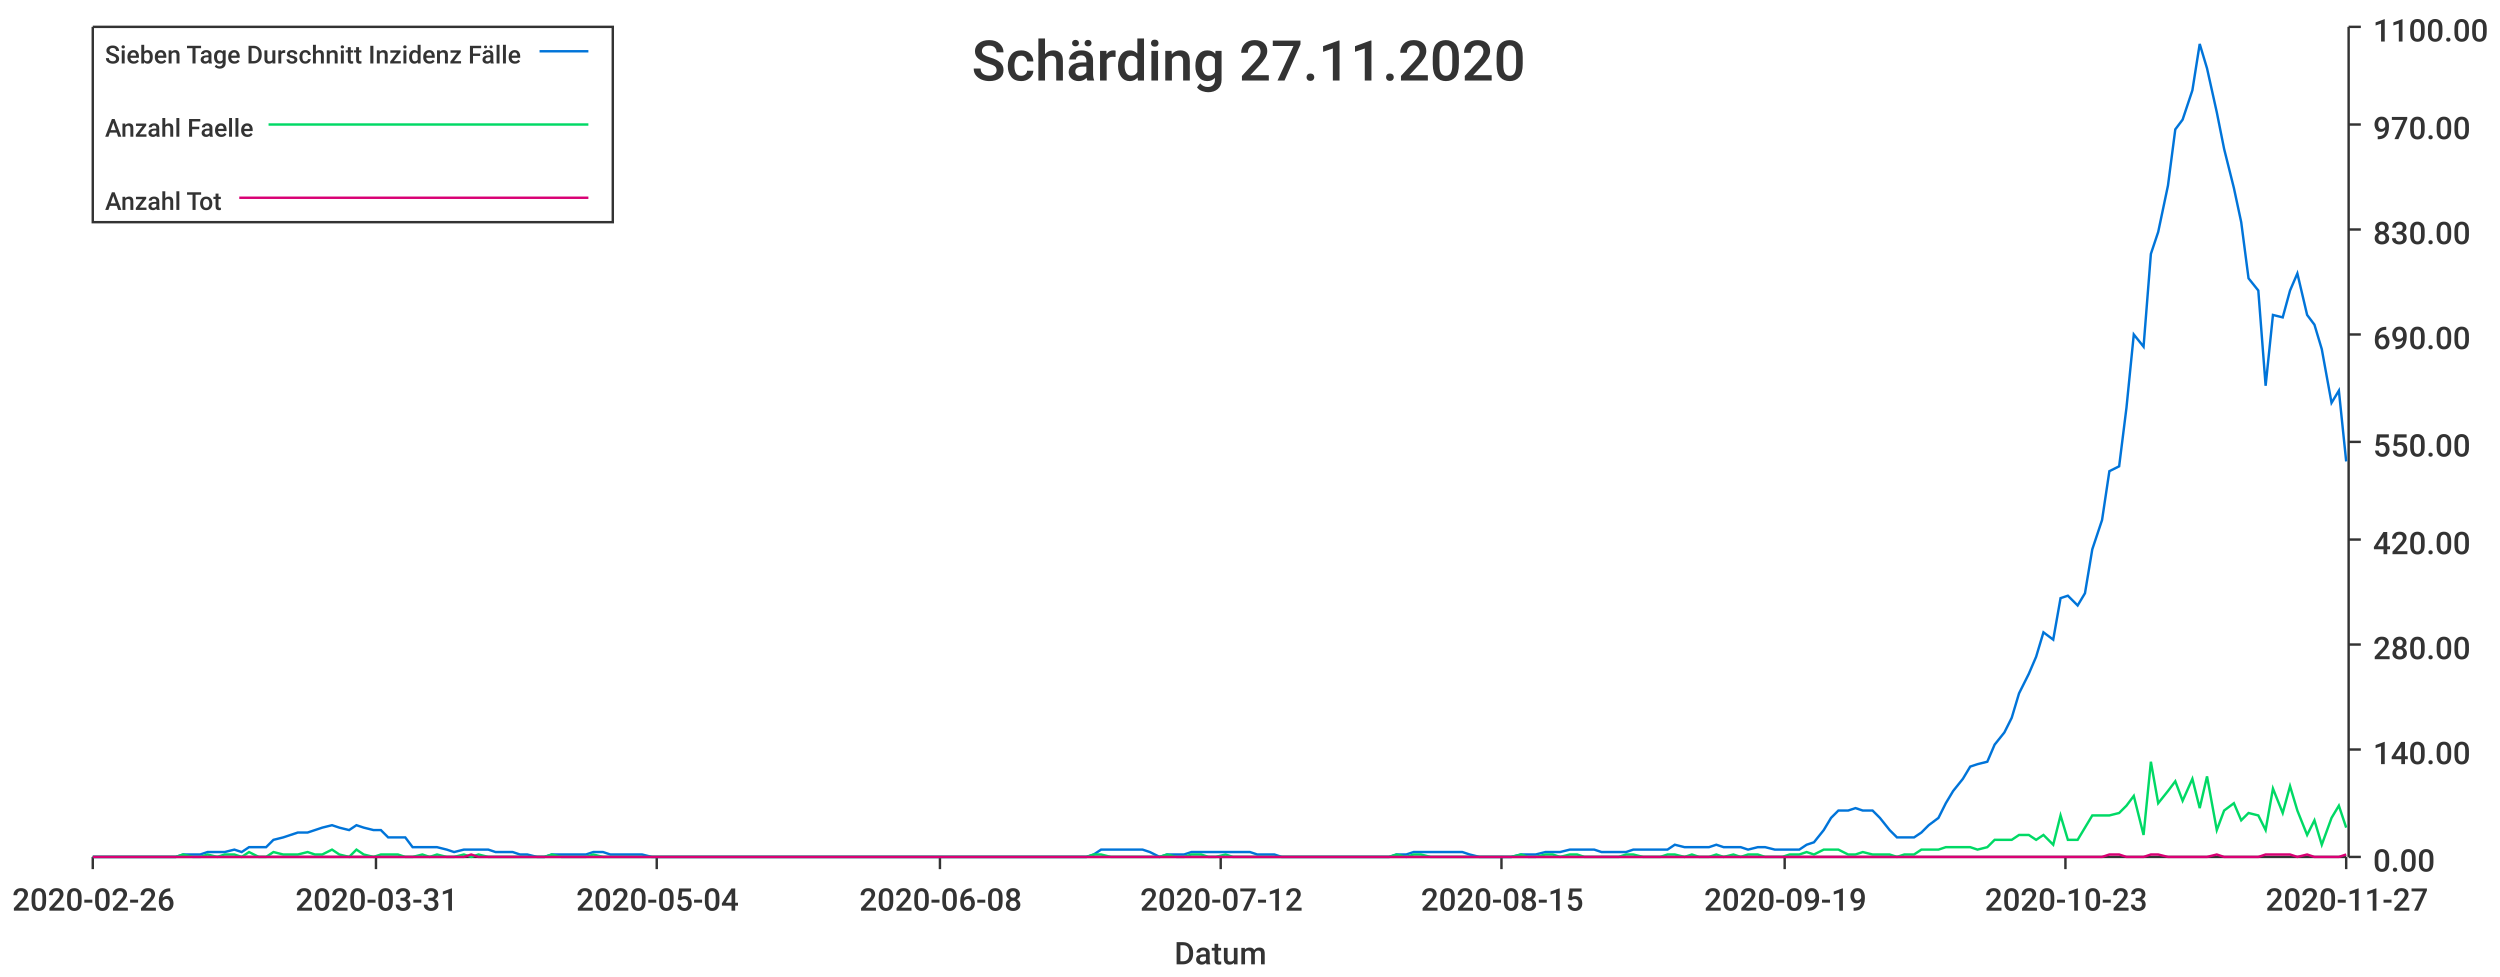
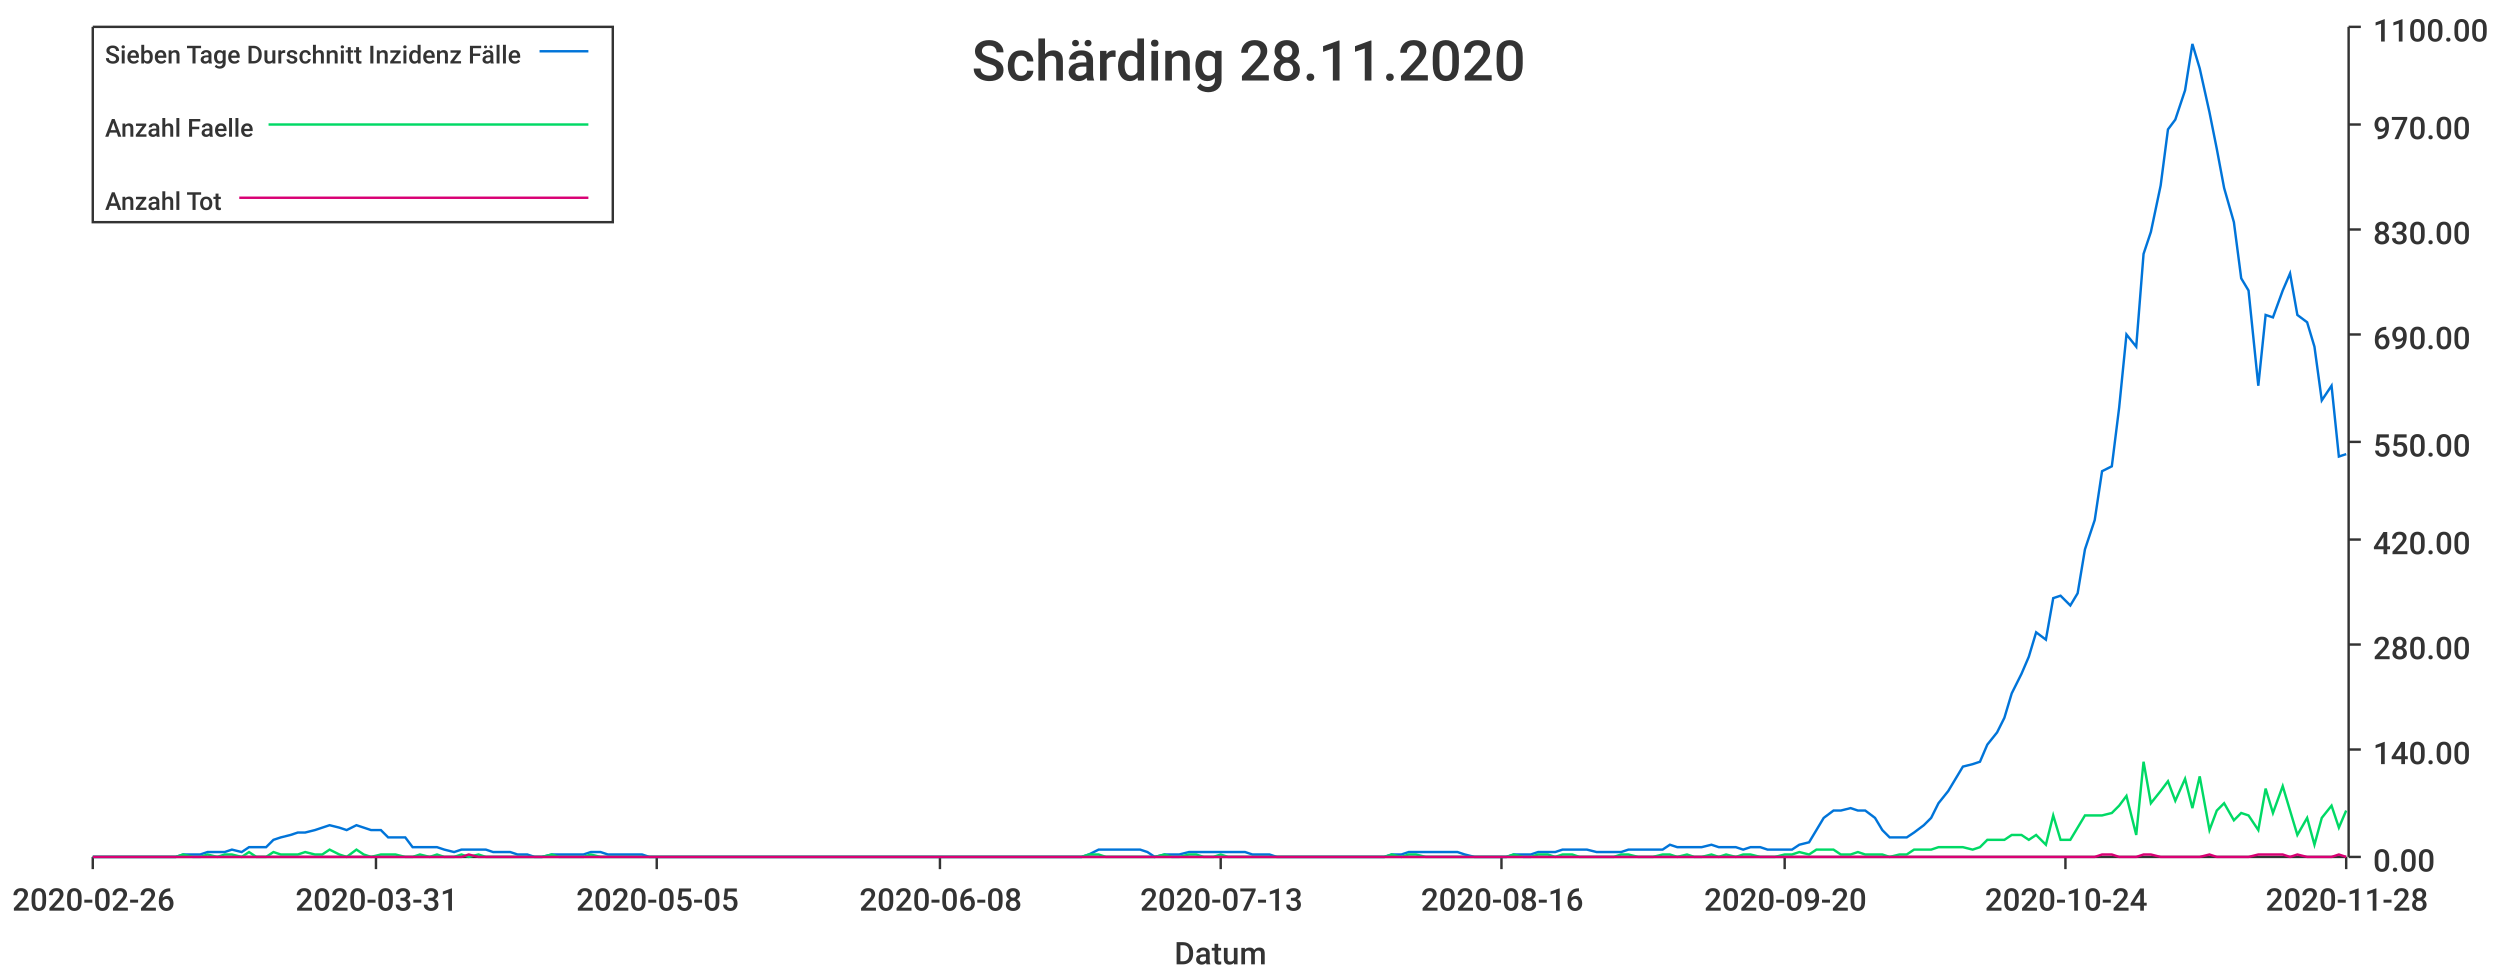
<svg xmlns="http://www.w3.org/2000/svg" width="1024" height="400">\n<path d="M 0 0 L 1024 0 L 1024 400 L 0 400 L 0 0" style="stroke-width:0;stroke:rgba(255,255,255,1.0);fill:rgba(255,255,255,1.0)" />
  <path d="M 38 11 L 961 11 L 961 351 L 38 351 L 38 11" style="stroke-width:0;stroke:rgba(255,255,255,1.0);fill:rgba(255,255,255,1.0)" />
  <path d="M 38 351 L 961 351" style="stroke-width:1;stroke:rgba(51,51,51,1.0);fill:none" />
  <path d="M 38 351 L 38 356" style="stroke-width:1;stroke:rgba(51,51,51,1.0);fill:none" />
  <text x="5" y="373" style="stroke-width:0;stroke:none;fill:rgba(51,51,51,1.0);font-size:12.8px;font-family:'Roboto Medium',sans-serif">2020-02-26</text>
  <path d="M 154 351 L 154 356" style="stroke-width:1;stroke:rgba(51,51,51,1.0);fill:none" />
  <text x="121" y="373" style="stroke-width:0;stroke:none;fill:rgba(51,51,51,1.0);font-size:12.8px;font-family:'Roboto Medium',sans-serif">2020-03-31</text>
  <path d="M 269 351 L 269 356" style="stroke-width:1;stroke:rgba(51,51,51,1.0);fill:none" />
-   <text x="236" y="373" style="stroke-width:0;stroke:none;fill:rgba(51,51,51,1.0);font-size:12.8px;font-family:'Roboto Medium',sans-serif">2020-05-04</text>
+   <text x="236" y="373" style="stroke-width:0;stroke:none;fill:rgba(51,51,51,1.0);font-size:12.8px;font-family:'Roboto Medium',sans-serif">2020-05-05</text>
  <path d="M 385 351 L 385 356" style="stroke-width:1;stroke:rgba(51,51,51,1.0);fill:none" />
  <text x="352" y="373" style="stroke-width:0;stroke:none;fill:rgba(51,51,51,1.0);font-size:12.8px;font-family:'Roboto Medium',sans-serif">2020-06-08</text>
  <path d="M 500 351 L 500 356" style="stroke-width:1;stroke:rgba(51,51,51,1.0);fill:none" />
-   <text x="467" y="373" style="stroke-width:0;stroke:none;fill:rgba(51,51,51,1.0);font-size:12.8px;font-family:'Roboto Medium',sans-serif">2020-07-12</text>
+   <text x="467" y="373" style="stroke-width:0;stroke:none;fill:rgba(51,51,51,1.0);font-size:12.8px;font-family:'Roboto Medium',sans-serif">2020-07-13</text>
  <path d="M 615 351 L 615 356" style="stroke-width:1;stroke:rgba(51,51,51,1.0);fill:none" />
-   <text x="582" y="373" style="stroke-width:0;stroke:none;fill:rgba(51,51,51,1.0);font-size:12.8px;font-family:'Roboto Medium',sans-serif">2020-08-15</text>
+   <text x="582" y="373" style="stroke-width:0;stroke:none;fill:rgba(51,51,51,1.0);font-size:12.8px;font-family:'Roboto Medium',sans-serif">2020-08-16</text>
  <path d="M 731 351 L 731 356" style="stroke-width:1;stroke:rgba(51,51,51,1.0);fill:none" />
-   <text x="698" y="373" style="stroke-width:0;stroke:none;fill:rgba(51,51,51,1.0);font-size:12.8px;font-family:'Roboto Medium',sans-serif">2020-09-19</text>
+   <text x="698" y="373" style="stroke-width:0;stroke:none;fill:rgba(51,51,51,1.0);font-size:12.8px;font-family:'Roboto Medium',sans-serif">2020-09-20</text>
  <path d="M 846 351 L 846 356" style="stroke-width:1;stroke:rgba(51,51,51,1.0);fill:none" />
-   <text x="813" y="373" style="stroke-width:0;stroke:none;fill:rgba(51,51,51,1.0);font-size:12.8px;font-family:'Roboto Medium',sans-serif">2020-10-23</text>
+   <text x="813" y="373" style="stroke-width:0;stroke:none;fill:rgba(51,51,51,1.0);font-size:12.8px;font-family:'Roboto Medium',sans-serif">2020-10-24</text>
  <path d="M 961 351 L 961 356" style="stroke-width:1;stroke:rgba(51,51,51,1.0);fill:none" />
-   <text x="928" y="373" style="stroke-width:0;stroke:none;fill:rgba(51,51,51,1.0);font-size:12.8px;font-family:'Roboto Medium',sans-serif">2020-11-27</text>
+   <text x="928" y="373" style="stroke-width:0;stroke:none;fill:rgba(51,51,51,1.0);font-size:12.8px;font-family:'Roboto Medium',sans-serif">2020-11-28</text>
  <text x="481" y="395" style="stroke-width:0;stroke:none;fill:rgba(51,51,51,1.0);font-size:12.8px;font-family:'Roboto Medium',sans-serif">Datum</text>
  <path d="M 962 351 L 962 11" style="stroke-width:1;stroke:rgba(51,51,51,1.0);fill:none" />
  <path d="M 962 351 L 967 351" style="stroke-width:1;stroke:rgba(51,51,51,1.0);fill:none" />
  <text x="972" y="357" style="stroke-width:0;stroke:none;fill:rgba(51,51,51,1.0);font-size:12.8px;font-family:'Roboto Medium',sans-serif">0.00</text>
  <path d="M 962 307 L 967 307" style="stroke-width:1;stroke:rgba(51,51,51,1.0);fill:none" />
  <text x="972" y="313" style="stroke-width:0;stroke:none;fill:rgba(51,51,51,1.0);font-size:12.8px;font-family:'Roboto Medium',sans-serif">140.00</text>
  <path d="M 962 264 L 967 264" style="stroke-width:1;stroke:rgba(51,51,51,1.0);fill:none" />
  <text x="972" y="270" style="stroke-width:0;stroke:none;fill:rgba(51,51,51,1.0);font-size:12.8px;font-family:'Roboto Medium',sans-serif">280.00</text>
  <path d="M 962 221 L 967 221" style="stroke-width:1;stroke:rgba(51,51,51,1.0);fill:none" />
  <text x="972" y="227" style="stroke-width:0;stroke:none;fill:rgba(51,51,51,1.0);font-size:12.8px;font-family:'Roboto Medium',sans-serif">420.00</text>
  <path d="M 962 181 L 967 181" style="stroke-width:1;stroke:rgba(51,51,51,1.0);fill:none" />
  <text x="972" y="187" style="stroke-width:0;stroke:none;fill:rgba(51,51,51,1.0);font-size:12.8px;font-family:'Roboto Medium',sans-serif">550.00</text>
  <path d="M 962 137 L 967 137" style="stroke-width:1;stroke:rgba(51,51,51,1.0);fill:none" />
  <text x="972" y="143" style="stroke-width:0;stroke:none;fill:rgba(51,51,51,1.0);font-size:12.8px;font-family:'Roboto Medium',sans-serif">690.00</text>
  <path d="M 962 94 L 967 94" style="stroke-width:1;stroke:rgba(51,51,51,1.0);fill:none" />
  <text x="972" y="100" style="stroke-width:0;stroke:none;fill:rgba(51,51,51,1.0);font-size:12.8px;font-family:'Roboto Medium',sans-serif">830.00</text>
  <path d="M 962 51 L 967 51" style="stroke-width:1;stroke:rgba(51,51,51,1.0);fill:none" />
  <text x="972" y="57" style="stroke-width:0;stroke:none;fill:rgba(51,51,51,1.0);font-size:12.8px;font-family:'Roboto Medium',sans-serif">970.00</text>
  <path d="M 962 11 L 967 11" style="stroke-width:1;stroke:rgba(51,51,51,1.0);fill:none" />
  <text x="972" y="17" style="stroke-width:0;stroke:none;fill:rgba(51,51,51,1.0);font-size:12.8px;font-family:'Roboto Medium',sans-serif">1100.00</text>
-   <path d="M 38 351 L 42 351 L 45 351 L 49 351 L 52 351 L 55 351 L 59 351 L 62 351 L 65 351 L 69 351 L 72 351 L 75 350 L 79 350 L 82 350 L 85 349 L 89 349 L 92 349 L 96 348 L 99 349 L 102 347 L 106 347 L 109 347 L 112 344 L 116 343 L 119 342 L 122 341 L 126 341 L 129 340 L 132 339 L 136 338 L 139 339 L 143 340 L 146 338 L 149 339 L 153 340 L 156 340 L 159 343 L 163 343 L 166 343 L 169 347 L 173 347 L 176 347 L 179 347 L 183 348 L 186 349 L 190 348 L 193 348 L 196 348 L 200 348 L 203 349 L 206 349 L 210 349 L 213 350 L 216 350 L 220 351 L 223 351 L 226 350 L 230 350 L 233 350 L 237 350 L 240 350 L 243 349 L 247 349 L 250 350 L 253 350 L 257 350 L 260 350 L 263 350 L 267 351 L 270 351 L 273 351 L 277 351 L 280 351 L 284 351 L 287 351 L 290 351 L 294 351 L 297 351 L 300 351 L 304 351 L 307 351 L 310 351 L 314 351 L 317 351 L 320 351 L 324 351 L 327 351 L 331 351 L 334 351 L 337 351 L 341 351 L 344 351 L 347 351 L 351 351 L 354 351 L 357 351 L 361 351 L 364 351 L 367 351 L 371 351 L 374 351 L 377 351 L 381 351 L 384 351 L 388 351 L 391 351 L 394 351 L 398 351 L 401 351 L 404 351 L 408 351 L 411 351 L 414 351 L 418 351 L 421 351 L 424 351 L 428 351 L 431 351 L 435 351 L 438 351 L 441 351 L 445 351 L 448 350 L 451 348 L 455 348 L 458 348 L 461 348 L 465 348 L 468 348 L 471 349 L 475 351 L 478 350 L 482 350 L 485 350 L 488 349 L 492 349 L 495 349 L 498 349 L 502 349 L 505 349 L 508 349 L 512 349 L 515 350 L 518 350 L 522 350 L 525 351 L 529 351 L 532 351 L 535 351 L 539 351 L 542 351 L 545 351 L 549 351 L 552 351 L 555 351 L 559 351 L 562 351 L 565 351 L 569 351 L 572 350 L 576 350 L 579 349 L 582 349 L 586 349 L 589 349 L 592 349 L 596 349 L 599 349 L 602 350 L 606 351 L 609 351 L 612 351 L 616 351 L 619 351 L 623 350 L 626 350 L 629 350 L 633 349 L 636 349 L 639 349 L 643 348 L 646 348 L 649 348 L 653 348 L 656 349 L 659 349 L 663 349 L 666 349 L 669 348 L 673 348 L 676 348 L 680 348 L 683 348 L 686 346 L 690 347 L 693 347 L 696 347 L 700 347 L 703 346 L 706 347 L 710 347 L 713 347 L 716 348 L 720 347 L 723 347 L 727 348 L 730 348 L 733 348 L 737 348 L 740 346 L 743 345 L 747 340 L 750 335 L 753 332 L 757 332 L 760 331 L 763 332 L 767 332 L 770 335 L 774 340 L 777 343 L 780 343 L 784 343 L 787 341 L 790 338 L 794 335 L 797 329 L 800 324 L 804 319 L 807 314 L 810 313 L 814 312 L 817 305 L 821 300 L 824 294 L 827 284 L 831 276 L 834 269 L 837 259 L 841 262 L 844 245 L 847 244 L 851 248 L 854 243 L 857 225 L 861 213 L 864 193 L 868 191 L 871 167 L 874 137 L 878 142 L 881 104 L 884 95 L 888 76 L 891 53 L 894 49 L 898 37 L 901 18 L 904 28 L 908 46 L 911 61 L 915 77 L 918 91 L 921 114 L 925 119 L 928 158 L 931 129 L 935 130 L 938 119 L 941 112 L 945 129 L 948 133 L 951 143 L 955 165 L 958 160 L 961 189" style="stroke-width:1;stroke:rgba(0,116,217,1.0);fill:none" />
-   <path d="M 38 351 L 42 351 L 45 351 L 49 351 L 52 351 L 55 351 L 59 351 L 62 351 L 65 351 L 69 351 L 72 351 L 75 350 L 79 351 L 82 351 L 85 350 L 89 351 L 92 350 L 96 350 L 99 351 L 102 349 L 106 351 L 109 351 L 112 349 L 116 350 L 119 350 L 122 350 L 126 349 L 129 350 L 132 350 L 136 348 L 139 350 L 143 351 L 146 348 L 149 350 L 153 351 L 156 350 L 159 350 L 163 350 L 166 351 L 169 351 L 173 350 L 176 351 L 179 350 L 183 351 L 186 351 L 190 350 L 193 351 L 196 350 L 200 351 L 203 351 L 206 351 L 210 351 L 213 351 L 216 351 L 220 351 L 223 351 L 226 350 L 230 351 L 233 351 L 237 351 L 240 351 L 243 350 L 247 351 L 250 351 L 253 351 L 257 351 L 260 351 L 263 351 L 267 351 L 270 351 L 273 351 L 277 351 L 280 351 L 284 351 L 287 351 L 290 351 L 294 351 L 297 351 L 300 351 L 304 351 L 307 351 L 310 351 L 314 351 L 317 351 L 320 351 L 324 351 L 327 351 L 331 351 L 334 351 L 337 351 L 341 351 L 344 351 L 347 351 L 351 351 L 354 351 L 357 351 L 361 351 L 364 351 L 367 351 L 371 351 L 374 351 L 377 351 L 381 351 L 384 351 L 388 351 L 391 351 L 394 351 L 398 351 L 401 351 L 404 351 L 408 351 L 411 351 L 414 351 L 418 351 L 421 351 L 424 351 L 428 351 L 431 351 L 435 351 L 438 351 L 441 351 L 445 351 L 448 350 L 451 350 L 455 351 L 458 351 L 461 351 L 465 351 L 468 351 L 471 351 L 475 351 L 478 350 L 482 351 L 485 351 L 488 350 L 492 350 L 495 351 L 498 351 L 502 350 L 505 351 L 508 351 L 512 351 L 515 351 L 518 351 L 522 351 L 525 351 L 529 351 L 532 351 L 535 351 L 539 351 L 542 351 L 545 351 L 549 351 L 552 351 L 555 351 L 559 351 L 562 351 L 565 351 L 569 351 L 572 350 L 576 351 L 579 350 L 582 350 L 586 351 L 589 351 L 592 351 L 596 351 L 599 351 L 602 351 L 606 351 L 609 351 L 612 351 L 616 351 L 619 351 L 623 350 L 626 351 L 629 351 L 633 350 L 636 350 L 639 351 L 643 350 L 646 350 L 649 351 L 653 351 L 656 351 L 659 351 L 663 351 L 666 350 L 669 350 L 673 351 L 676 351 L 680 351 L 683 350 L 686 350 L 690 351 L 693 350 L 696 351 L 700 351 L 703 350 L 706 351 L 710 350 L 713 351 L 716 350 L 720 350 L 723 351 L 727 351 L 730 351 L 733 350 L 737 350 L 740 349 L 743 350 L 747 348 L 750 348 L 753 348 L 757 350 L 760 350 L 763 349 L 767 350 L 770 350 L 774 350 L 777 351 L 780 350 L 784 350 L 787 348 L 790 348 L 794 348 L 797 347 L 800 347 L 804 347 L 807 347 L 810 348 L 814 347 L 817 344 L 821 344 L 824 344 L 827 342 L 831 342 L 834 344 L 837 342 L 841 346 L 844 334 L 847 344 L 851 344 L 854 339 L 857 334 L 861 334 L 864 334 L 868 333 L 871 330 L 874 326 L 878 342 L 881 312 L 884 329 L 888 324 L 891 320 L 894 328 L 898 319 L 901 331 L 904 318 L 908 340 L 911 332 L 915 329 L 918 336 L 921 333 L 925 334 L 928 340 L 931 323 L 935 333 L 938 322 L 941 332 L 945 342 L 948 336 L 951 346 L 955 335 L 958 330 L 961 339" style="stroke-width:1;stroke:rgba(0,217,101,1.0);fill:none" />
-   <path d="M 38 351 L 42 351 L 45 351 L 49 351 L 52 351 L 55 351 L 59 351 L 62 351 L 65 351 L 69 351 L 72 351 L 75 351 L 79 351 L 82 351 L 85 351 L 89 351 L 92 351 L 96 351 L 99 351 L 102 351 L 106 351 L 109 351 L 112 351 L 116 351 L 119 351 L 122 351 L 126 351 L 129 351 L 132 351 L 136 351 L 139 351 L 143 351 L 146 351 L 149 351 L 153 351 L 156 351 L 159 351 L 163 351 L 166 351 L 169 351 L 173 351 L 176 351 L 179 351 L 183 351 L 186 351 L 190 351 L 193 350 L 196 351 L 200 351 L 203 351 L 206 351 L 210 351 L 213 351 L 216 351 L 220 351 L 223 351 L 226 351 L 230 351 L 233 351 L 237 351 L 240 351 L 243 351 L 247 351 L 250 351 L 253 351 L 257 351 L 260 351 L 263 351 L 267 351 L 270 351 L 273 351 L 277 351 L 280 351 L 284 351 L 287 351 L 290 351 L 294 351 L 297 351 L 300 351 L 304 351 L 307 351 L 310 351 L 314 351 L 317 351 L 320 351 L 324 351 L 327 351 L 331 351 L 334 351 L 337 351 L 341 351 L 344 351 L 347 351 L 351 351 L 354 351 L 357 351 L 361 351 L 364 351 L 367 351 L 371 351 L 374 351 L 377 351 L 381 351 L 384 351 L 388 351 L 391 351 L 394 351 L 398 351 L 401 351 L 404 351 L 408 351 L 411 351 L 414 351 L 418 351 L 421 351 L 424 351 L 428 351 L 431 351 L 435 351 L 438 351 L 441 351 L 445 351 L 448 351 L 451 351 L 455 351 L 458 351 L 461 351 L 465 351 L 468 351 L 471 351 L 475 351 L 478 351 L 482 351 L 485 351 L 488 351 L 492 351 L 495 351 L 498 351 L 502 351 L 505 351 L 508 351 L 512 351 L 515 351 L 518 351 L 522 351 L 525 351 L 529 351 L 532 351 L 535 351 L 539 351 L 542 351 L 545 351 L 549 351 L 552 351 L 555 351 L 559 351 L 562 351 L 565 351 L 569 351 L 572 351 L 576 351 L 579 351 L 582 351 L 586 351 L 589 351 L 592 351 L 596 351 L 599 351 L 602 351 L 606 351 L 609 351 L 612 351 L 616 351 L 619 351 L 623 351 L 626 351 L 629 351 L 633 351 L 636 351 L 639 351 L 643 351 L 646 351 L 649 351 L 653 351 L 656 351 L 659 351 L 663 351 L 666 351 L 669 351 L 673 351 L 676 351 L 680 351 L 683 351 L 686 351 L 690 351 L 693 351 L 696 351 L 700 351 L 703 351 L 706 351 L 710 351 L 713 351 L 716 351 L 720 351 L 723 351 L 727 351 L 730 351 L 733 351 L 737 351 L 740 351 L 743 351 L 747 351 L 750 351 L 753 351 L 757 351 L 760 351 L 763 351 L 767 351 L 770 351 L 774 351 L 777 351 L 780 351 L 784 351 L 787 351 L 790 351 L 794 351 L 797 351 L 800 351 L 804 351 L 807 351 L 810 351 L 814 351 L 817 351 L 821 351 L 824 351 L 827 351 L 831 351 L 834 351 L 837 351 L 841 351 L 844 351 L 847 351 L 851 351 L 854 351 L 857 351 L 861 351 L 864 350 L 868 350 L 871 351 L 874 351 L 878 351 L 881 350 L 884 350 L 888 351 L 891 351 L 894 351 L 898 351 L 901 351 L 904 351 L 908 350 L 911 351 L 915 351 L 918 351 L 921 351 L 925 351 L 928 350 L 931 350 L 935 350 L 938 350 L 941 351 L 945 350 L 948 351 L 951 351 L 955 351 L 958 351 L 961 350" style="stroke-width:1;stroke:rgba(217,0,116,1.0);fill:none" />
-   <text x="398" y="33" style="stroke-width:0;stroke:none;fill:rgba(51,51,51,1.0);font-size:23.0px;font-family:'Roboto Medium',sans-serif">Schärding 27.11.2020</text>
+   <path d="M 38 351 L 42 351 L 45 351 L 49 351 L 52 351 L 55 351 L 59 351 L 62 351 L 65 351 L 69 351 L 72 351 L 75 350 L 79 350 L 82 350 L 85 349 L 89 349 L 92 349 L 95 348 L 99 349 L 102 347 L 105 347 L 109 347 L 112 344 L 115 343 L 119 342 L 122 341 L 125 341 L 129 340 L 132 339 L 135 338 L 139 339 L 142 340 L 146 338 L 149 339 L 152 340 L 156 340 L 159 343 L 162 343 L 166 343 L 169 347 L 172 347 L 176 347 L 179 347 L 182 348 L 186 349 L 189 348 L 192 348 L 196 348 L 199 348 L 202 349 L 206 349 L 209 349 L 212 350 L 216 350 L 219 351 L 222 351 L 226 350 L 229 350 L 232 350 L 236 350 L 239 350 L 242 349 L 246 349 L 249 350 L 253 350 L 256 350 L 259 350 L 263 350 L 266 351 L 269 351 L 273 351 L 276 351 L 279 351 L 283 351 L 286 351 L 289 351 L 293 351 L 296 351 L 299 351 L 303 351 L 306 351 L 309 351 L 313 351 L 316 351 L 319 351 L 323 351 L 326 351 L 329 351 L 333 351 L 336 351 L 339 351 L 343 351 L 346 351 L 350 351 L 353 351 L 356 351 L 360 351 L 363 351 L 366 351 L 370 351 L 373 351 L 376 351 L 380 351 L 383 351 L 386 351 L 390 351 L 393 351 L 396 351 L 400 351 L 403 351 L 406 351 L 410 351 L 413 351 L 416 351 L 420 351 L 423 351 L 426 351 L 430 351 L 433 351 L 436 351 L 440 351 L 443 351 L 446 350 L 450 348 L 453 348 L 457 348 L 460 348 L 463 348 L 467 348 L 470 349 L 473 351 L 477 350 L 480 350 L 483 350 L 487 349 L 490 349 L 493 349 L 497 349 L 500 349 L 503 349 L 507 349 L 510 349 L 513 350 L 517 350 L 520 350 L 523 351 L 527 351 L 530 351 L 533 351 L 537 351 L 540 351 L 543 351 L 547 351 L 550 351 L 554 351 L 557 351 L 560 351 L 564 351 L 567 351 L 570 350 L 574 350 L 577 349 L 580 349 L 584 349 L 587 349 L 590 349 L 594 349 L 597 349 L 600 350 L 604 351 L 607 351 L 610 351 L 614 351 L 617 351 L 620 350 L 624 350 L 627 350 L 630 349 L 634 349 L 637 349 L 640 348 L 644 348 L 647 348 L 650 348 L 654 349 L 657 349 L 661 349 L 664 349 L 667 348 L 671 348 L 674 348 L 677 348 L 681 348 L 684 346 L 687 347 L 691 347 L 694 347 L 697 347 L 701 346 L 704 347 L 707 347 L 711 347 L 714 348 L 717 347 L 721 347 L 724 348 L 727 348 L 731 348 L 734 348 L 737 346 L 741 345 L 744 340 L 747 335 L 751 332 L 754 332 L 758 331 L 761 332 L 764 332 L 768 335 L 771 340 L 774 343 L 778 343 L 781 343 L 784 341 L 788 338 L 791 335 L 794 329 L 798 324 L 801 319 L 804 314 L 808 313 L 811 312 L 814 305 L 818 300 L 821 294 L 824 284 L 828 276 L 831 269 L 834 259 L 838 262 L 841 245 L 844 244 L 848 248 L 851 243 L 854 225 L 858 213 L 861 193 L 865 191 L 868 167 L 871 137 L 875 142 L 878 104 L 881 95 L 885 76 L 888 53 L 891 49 L 895 37 L 898 18 L 901 28 L 905 46 L 908 61 L 911 77 L 915 91 L 918 114 L 921 119 L 925 158 L 928 129 L 931 130 L 935 119 L 938 112 L 941 129 L 945 132 L 948 142 L 951 164 L 955 158 L 958 187 L 961 186" style="stroke-width:1;stroke:rgba(0,116,217,1.0);fill:none" />
+   <path d="M 38 351 L 42 351 L 45 351 L 49 351 L 52 351 L 55 351 L 59 351 L 62 351 L 65 351 L 69 351 L 72 351 L 75 350 L 79 351 L 82 351 L 85 350 L 89 351 L 92 350 L 95 350 L 99 351 L 102 349 L 105 351 L 109 351 L 112 349 L 115 350 L 119 350 L 122 350 L 125 349 L 129 350 L 132 350 L 135 348 L 139 350 L 142 351 L 146 348 L 149 350 L 152 351 L 156 350 L 159 350 L 162 350 L 166 351 L 169 351 L 172 350 L 176 351 L 179 350 L 182 351 L 186 351 L 189 350 L 192 351 L 196 350 L 199 351 L 202 351 L 206 351 L 209 351 L 212 351 L 216 351 L 219 351 L 222 351 L 226 350 L 229 351 L 232 351 L 236 351 L 239 351 L 242 350 L 246 351 L 249 351 L 253 351 L 256 351 L 259 351 L 263 351 L 266 351 L 269 351 L 273 351 L 276 351 L 279 351 L 283 351 L 286 351 L 289 351 L 293 351 L 296 351 L 299 351 L 303 351 L 306 351 L 309 351 L 313 351 L 316 351 L 319 351 L 323 351 L 326 351 L 329 351 L 333 351 L 336 351 L 339 351 L 343 351 L 346 351 L 350 351 L 353 351 L 356 351 L 360 351 L 363 351 L 366 351 L 370 351 L 373 351 L 376 351 L 380 351 L 383 351 L 386 351 L 390 351 L 393 351 L 396 351 L 400 351 L 403 351 L 406 351 L 410 351 L 413 351 L 416 351 L 420 351 L 423 351 L 426 351 L 430 351 L 433 351 L 436 351 L 440 351 L 443 351 L 446 350 L 450 350 L 453 351 L 457 351 L 460 351 L 463 351 L 467 351 L 470 351 L 473 351 L 477 350 L 480 351 L 483 351 L 487 350 L 490 350 L 493 351 L 497 351 L 500 350 L 503 351 L 507 351 L 510 351 L 513 351 L 517 351 L 520 351 L 523 351 L 527 351 L 530 351 L 533 351 L 537 351 L 540 351 L 543 351 L 547 351 L 550 351 L 554 351 L 557 351 L 560 351 L 564 351 L 567 351 L 570 350 L 574 351 L 577 350 L 580 350 L 584 351 L 587 351 L 590 351 L 594 351 L 597 351 L 600 351 L 604 351 L 607 351 L 610 351 L 614 351 L 617 351 L 620 350 L 624 351 L 627 351 L 630 350 L 634 350 L 637 351 L 640 350 L 644 350 L 647 351 L 650 351 L 654 351 L 657 351 L 661 351 L 664 350 L 667 350 L 671 351 L 674 351 L 677 351 L 681 350 L 684 350 L 687 351 L 691 350 L 694 351 L 697 351 L 701 350 L 704 351 L 707 350 L 711 351 L 714 350 L 717 350 L 721 351 L 724 351 L 727 351 L 731 350 L 734 350 L 737 349 L 741 350 L 744 348 L 747 348 L 751 348 L 754 350 L 758 350 L 761 349 L 764 350 L 768 350 L 771 350 L 774 351 L 778 350 L 781 350 L 784 348 L 788 348 L 791 348 L 794 347 L 798 347 L 801 347 L 804 347 L 808 348 L 811 347 L 814 344 L 818 344 L 821 344 L 824 342 L 828 342 L 831 344 L 834 342 L 838 346 L 841 334 L 844 344 L 848 344 L 851 339 L 854 334 L 858 334 L 861 334 L 865 333 L 868 330 L 871 326 L 875 342 L 878 312 L 881 329 L 885 324 L 888 320 L 891 328 L 895 319 L 898 331 L 901 318 L 905 340 L 908 332 L 911 329 L 915 336 L 918 333 L 921 334 L 925 340 L 928 323 L 931 333 L 935 322 L 938 332 L 941 342 L 945 335 L 948 346 L 951 335 L 955 330 L 958 339 L 961 332" style="stroke-width:1;stroke:rgba(0,217,101,1.0);fill:none" />
+   <path d="M 38 351 L 42 351 L 45 351 L 49 351 L 52 351 L 55 351 L 59 351 L 62 351 L 65 351 L 69 351 L 72 351 L 75 351 L 79 351 L 82 351 L 85 351 L 89 351 L 92 351 L 95 351 L 99 351 L 102 351 L 105 351 L 109 351 L 112 351 L 115 351 L 119 351 L 122 351 L 125 351 L 129 351 L 132 351 L 135 351 L 139 351 L 142 351 L 146 351 L 149 351 L 152 351 L 156 351 L 159 351 L 162 351 L 166 351 L 169 351 L 172 351 L 176 351 L 179 351 L 182 351 L 186 351 L 189 351 L 192 350 L 196 351 L 199 351 L 202 351 L 206 351 L 209 351 L 212 351 L 216 351 L 219 351 L 222 351 L 226 351 L 229 351 L 232 351 L 236 351 L 239 351 L 242 351 L 246 351 L 249 351 L 253 351 L 256 351 L 259 351 L 263 351 L 266 351 L 269 351 L 273 351 L 276 351 L 279 351 L 283 351 L 286 351 L 289 351 L 293 351 L 296 351 L 299 351 L 303 351 L 306 351 L 309 351 L 313 351 L 316 351 L 319 351 L 323 351 L 326 351 L 329 351 L 333 351 L 336 351 L 339 351 L 343 351 L 346 351 L 350 351 L 353 351 L 356 351 L 360 351 L 363 351 L 366 351 L 370 351 L 373 351 L 376 351 L 380 351 L 383 351 L 386 351 L 390 351 L 393 351 L 396 351 L 400 351 L 403 351 L 406 351 L 410 351 L 413 351 L 416 351 L 420 351 L 423 351 L 426 351 L 430 351 L 433 351 L 436 351 L 440 351 L 443 351 L 446 351 L 450 351 L 453 351 L 457 351 L 460 351 L 463 351 L 467 351 L 470 351 L 473 351 L 477 351 L 480 351 L 483 351 L 487 351 L 490 351 L 493 351 L 497 351 L 500 351 L 503 351 L 507 351 L 510 351 L 513 351 L 517 351 L 520 351 L 523 351 L 527 351 L 530 351 L 533 351 L 537 351 L 540 351 L 543 351 L 547 351 L 550 351 L 554 351 L 557 351 L 560 351 L 564 351 L 567 351 L 570 351 L 574 351 L 577 351 L 580 351 L 584 351 L 587 351 L 590 351 L 594 351 L 597 351 L 600 351 L 604 351 L 607 351 L 610 351 L 614 351 L 617 351 L 620 351 L 624 351 L 627 351 L 630 351 L 634 351 L 637 351 L 640 351 L 644 351 L 647 351 L 650 351 L 654 351 L 657 351 L 661 351 L 664 351 L 667 351 L 671 351 L 674 351 L 677 351 L 681 351 L 684 351 L 687 351 L 691 351 L 694 351 L 697 351 L 701 351 L 704 351 L 707 351 L 711 351 L 714 351 L 717 351 L 721 351 L 724 351 L 727 351 L 731 351 L 734 351 L 737 351 L 741 351 L 744 351 L 747 351 L 751 351 L 754 351 L 758 351 L 761 351 L 764 351 L 768 351 L 771 351 L 774 351 L 778 351 L 781 351 L 784 351 L 788 351 L 791 351 L 794 351 L 798 351 L 801 351 L 804 351 L 808 351 L 811 351 L 814 351 L 818 351 L 821 351 L 824 351 L 828 351 L 831 351 L 834 351 L 838 351 L 841 351 L 844 351 L 848 351 L 851 351 L 854 351 L 858 351 L 861 350 L 865 350 L 868 351 L 871 351 L 875 351 L 878 350 L 881 350 L 885 351 L 888 351 L 891 351 L 895 351 L 898 351 L 901 351 L 905 350 L 908 351 L 911 351 L 915 351 L 918 351 L 921 351 L 925 350 L 928 350 L 931 350 L 935 350 L 938 351 L 941 350 L 945 351 L 948 351 L 951 351 L 955 351 L 958 350 L 961 351" style="stroke-width:1;stroke:rgba(217,0,116,1.0);fill:none" />
+   <text x="398" y="33" style="stroke-width:0;stroke:none;fill:rgba(51,51,51,1.0);font-size:23.0px;font-family:'Roboto Medium',sans-serif">Schärding 28.11.2020</text>
  <path d="M 38 11 L 251 11 L 251 91 L 38 91 L 38 11" style="stroke-width:1;stroke:rgba(51,51,51,1.0);fill:rgba(255,255,255,1.0)" />
  <text x="43" y="26" style="stroke-width:0;stroke:none;fill:rgba(51,51,51,1.0);font-size:10.2px;font-family:'Roboto Medium',sans-serif">Sieben Tage Durschnitt Inzidenz Fälle</text>
  <path d="M 221 21 L 241 21" style="stroke-width:1;stroke:rgba(0,116,217,1.0);fill:none" />
  <text x="43" y="56" style="stroke-width:0;stroke:none;fill:rgba(51,51,51,1.0);font-size:10.2px;font-family:'Roboto Medium',sans-serif">Anzahl Faelle</text>
  <path d="M 110 51 L 241 51" style="stroke-width:1;stroke:rgba(0,217,101,1.0);fill:none" />
  <text x="43" y="86" style="stroke-width:0;stroke:none;fill:rgba(51,51,51,1.0);font-size:10.2px;font-family:'Roboto Medium',sans-serif">Anzahl Tot</text>
  <path d="M 98 81 L 241 81" style="stroke-width:1;stroke:rgba(217,0,116,1.0);fill:none" />
</svg>
